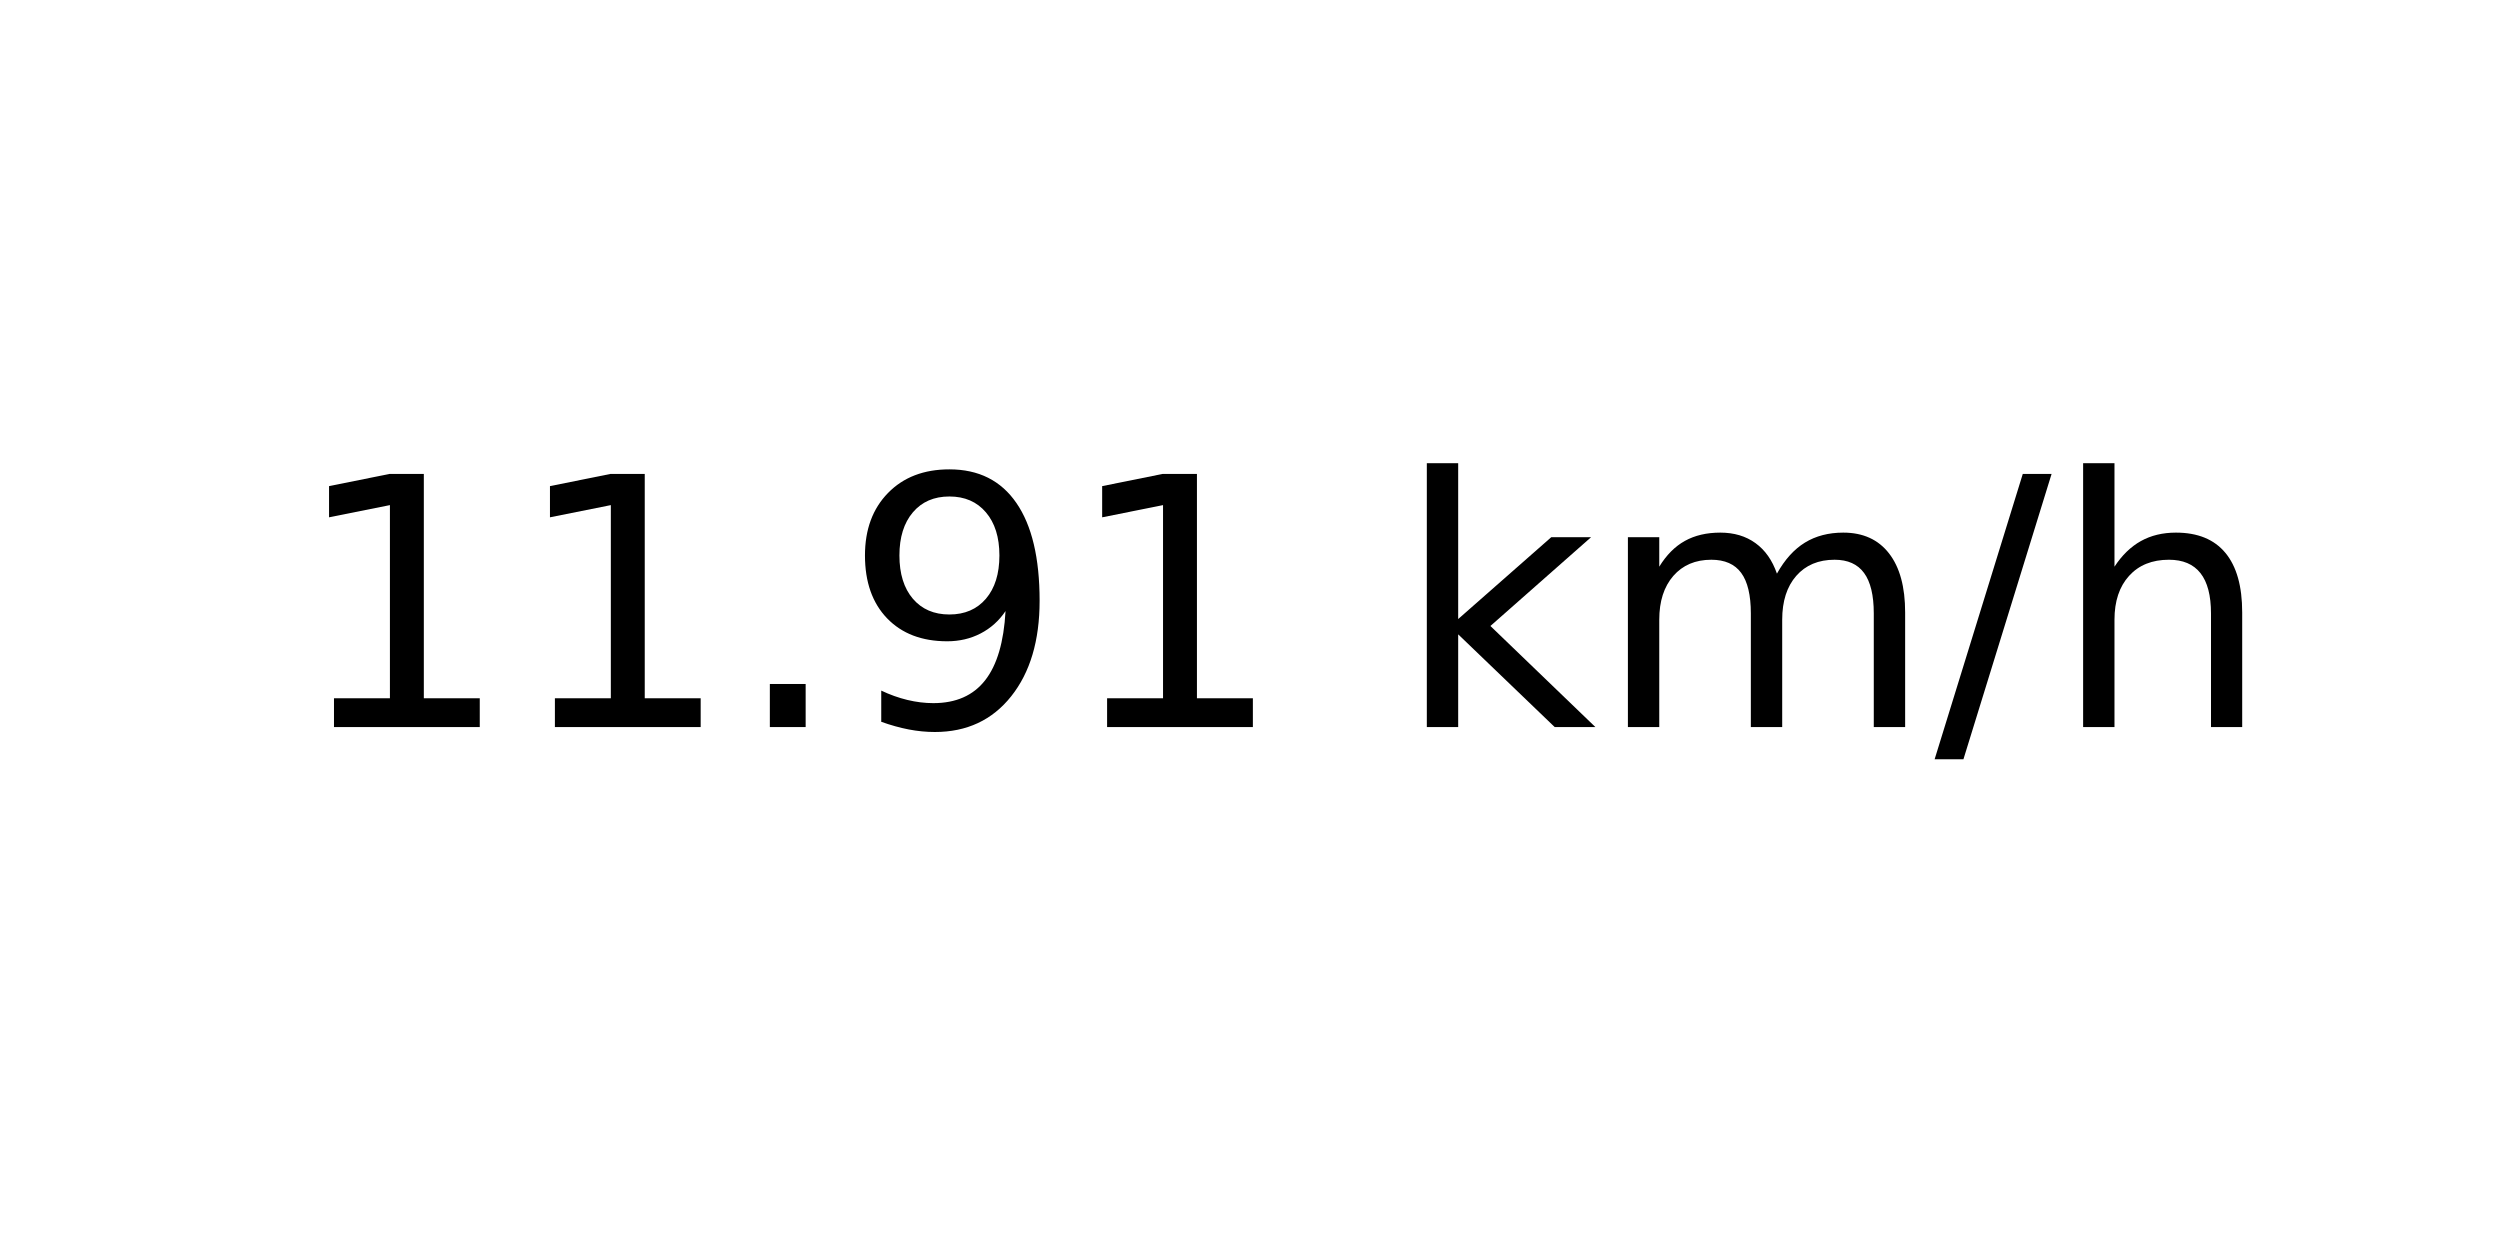
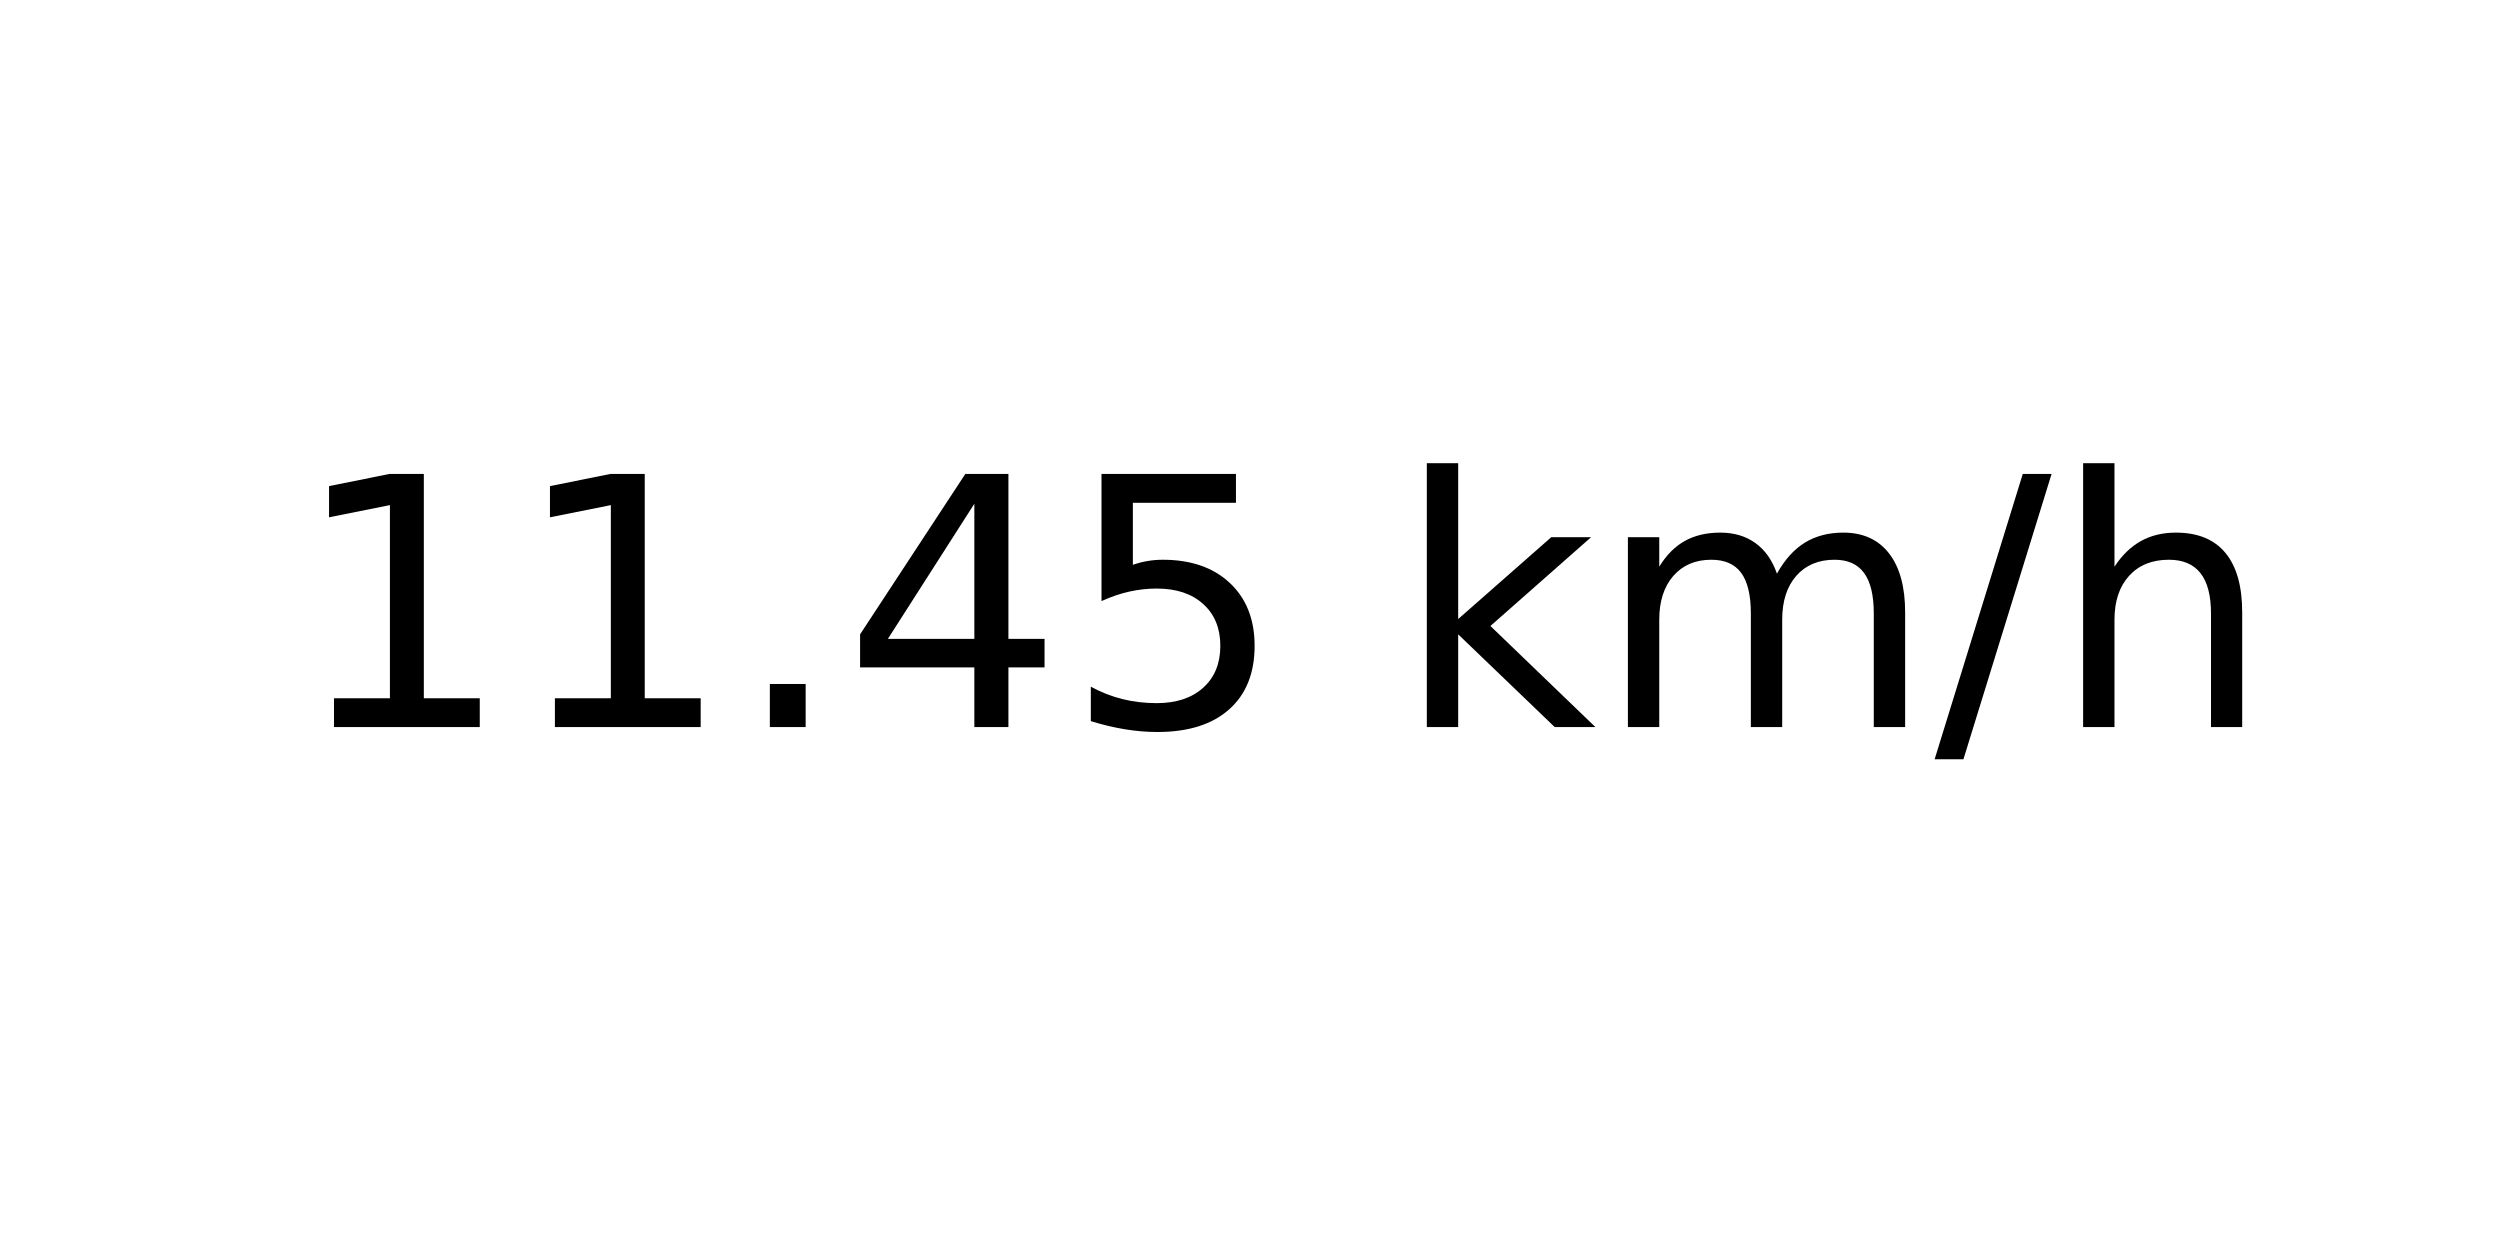
<svg xmlns="http://www.w3.org/2000/svg" xmlns:xlink="http://www.w3.org/1999/xlink" width="72pt" height="36pt" viewBox="0 0 72 36" version="1.1">
  <defs>
    <style type="text/css">*{stroke-linejoin: round; stroke-linecap: butt}</style>
  </defs>
  <g id="figure_1">
    <g id="axes_1">
      <g id="text_1">
        <g transform="translate(8.378125 20.93937) scale(0.1 -0.1)">
          <defs>
            <path id="DejaVuSans-31" d="M 794 531  L 1825 531  L 1825 4091  L 703 3866  L 703 4441  L 1819 4666  L 2450 4666  L 2450 531  L 3481 531  L 3481 0  L 794 0  L 794 531  z " transform="scale(0.015625)" />
            <path id="DejaVuSans-2e" d="M 684 794  L 1344 794  L 1344 0  L 684 0  L 684 794  z " transform="scale(0.015625)" />
-             <path id="DejaVuSans-39" d="M 703 97  L 703 672  Q 941 559 1184 500  Q 1428 441 1663 441  Q 2288 441 2617 861  Q 2947 1281 2994 2138  Q 2813 1869 2534 1725  Q 2256 1581 1919 1581  Q 1219 1581 811 2004  Q 403 2428 403 3163  Q 403 3881 828 4315  Q 1253 4750 1959 4750  Q 2769 4750 3195 4129  Q 3622 3509 3622 2328  Q 3622 1225 3098 567  Q 2575 -91 1691 -91  Q 1453 -91 1209 -44  Q 966 3 703 97  z M 1959 2075  Q 2384 2075 2632 2365  Q 2881 2656 2881 3163  Q 2881 3666 2632 3958  Q 2384 4250 1959 4250  Q 1534 4250 1286 3958  Q 1038 3666 1038 3163  Q 1038 2656 1286 2365  Q 1534 2075 1959 2075  z " transform="scale(0.015625)" />
+             <path id="DejaVuSans-34" d="M 2419 4116  L 825 1625  L 2419 1625  L 2419 4116  z M 2253 4666  L 3047 4666  L 3047 1625  L 3713 1625  L 3713 1100  L 3047 1100  L 3047 0  L 2419 0  L 2419 1100  L 313 1100  L 313 1709  L 2253 4666  z " transform="scale(0.015625)" />
+             <path id="DejaVuSans-35" d="M 691 4666  L 3169 4666  L 3169 4134  L 1269 4134  L 1269 2991  Q 1406 3038 1543 3061  Q 1681 3084 1819 3084  Q 2600 3084 3056 2656  Q 3513 2228 3513 1497  Q 3513 744 3044 326  Q 2575 -91 1722 -91  Q 1428 -91 1123 -41  Q 819 9 494 109  L 494 744  Q 775 591 1075 516  Q 1375 441 1709 441  Q 2250 441 2565 725  Q 2881 1009 2881 1497  Q 2881 1984 2565 2268  Q 2250 2553 1709 2553  Q 1456 2553 1204 2497  Q 953 2441 691 2322  L 691 4666  z " transform="scale(0.015625)" />
            <path id="DejaVuSans-20" transform="scale(0.015625)" />
            <path id="DejaVuSans-6b" d="M 581 4863  L 1159 4863  L 1159 1991  L 2875 3500  L 3609 3500  L 1753 1863  L 3688 0  L 2938 0  L 1159 1709  L 1159 0  L 581 0  L 581 4863  z " transform="scale(0.015625)" />
            <path id="DejaVuSans-6d" d="M 3328 2828  Q 3544 3216 3844 3400  Q 4144 3584 4550 3584  Q 5097 3584 5394 3201  Q 5691 2819 5691 2113  L 5691 0  L 5113 0  L 5113 2094  Q 5113 2597 4934 2840  Q 4756 3084 4391 3084  Q 3944 3084 3684 2787  Q 3425 2491 3425 1978  L 3425 0  L 2847 0  L 2847 2094  Q 2847 2600 2669 2842  Q 2491 3084 2119 3084  Q 1678 3084 1418 2786  Q 1159 2488 1159 1978  L 1159 0  L 581 0  L 581 3500  L 1159 3500  L 1159 2956  Q 1356 3278 1631 3431  Q 1906 3584 2284 3584  Q 2666 3584 2933 3390  Q 3200 3197 3328 2828  z " transform="scale(0.015625)" />
            <path id="DejaVuSans-2f" d="M 1625 4666  L 2156 4666  L 531 -594  L 0 -594  L 1625 4666  z " transform="scale(0.015625)" />
            <path id="DejaVuSans-68" d="M 3513 2113  L 3513 0  L 2938 0  L 2938 2094  Q 2938 2591 2744 2837  Q 2550 3084 2163 3084  Q 1697 3084 1428 2787  Q 1159 2491 1159 1978  L 1159 0  L 581 0  L 581 4863  L 1159 4863  L 1159 2956  Q 1366 3272 1645 3428  Q 1925 3584 2291 3584  Q 2894 3584 3203 3211  Q 3513 2838 3513 2113  z " transform="scale(0.015625)" />
          </defs>
          <use xlink:href="#DejaVuSans-31" />
          <use xlink:href="#DejaVuSans-31" x="63.623" />
          <use xlink:href="#DejaVuSans-2e" x="127.246" />
-           <use xlink:href="#DejaVuSans-39" x="159.033" />
-           <use xlink:href="#DejaVuSans-31" x="222.656" />
+           <use xlink:href="#DejaVuSans-34" x="159.033" />
+           <use xlink:href="#DejaVuSans-35" x="222.656" />
          <use xlink:href="#DejaVuSans-20" x="286.279" />
          <use xlink:href="#DejaVuSans-6b" x="318.066" />
          <use xlink:href="#DejaVuSans-6d" x="375.977" />
          <use xlink:href="#DejaVuSans-2f" x="473.389" />
          <use xlink:href="#DejaVuSans-68" x="507.08" />
        </g>
      </g>
    </g>
  </g>
</svg>
